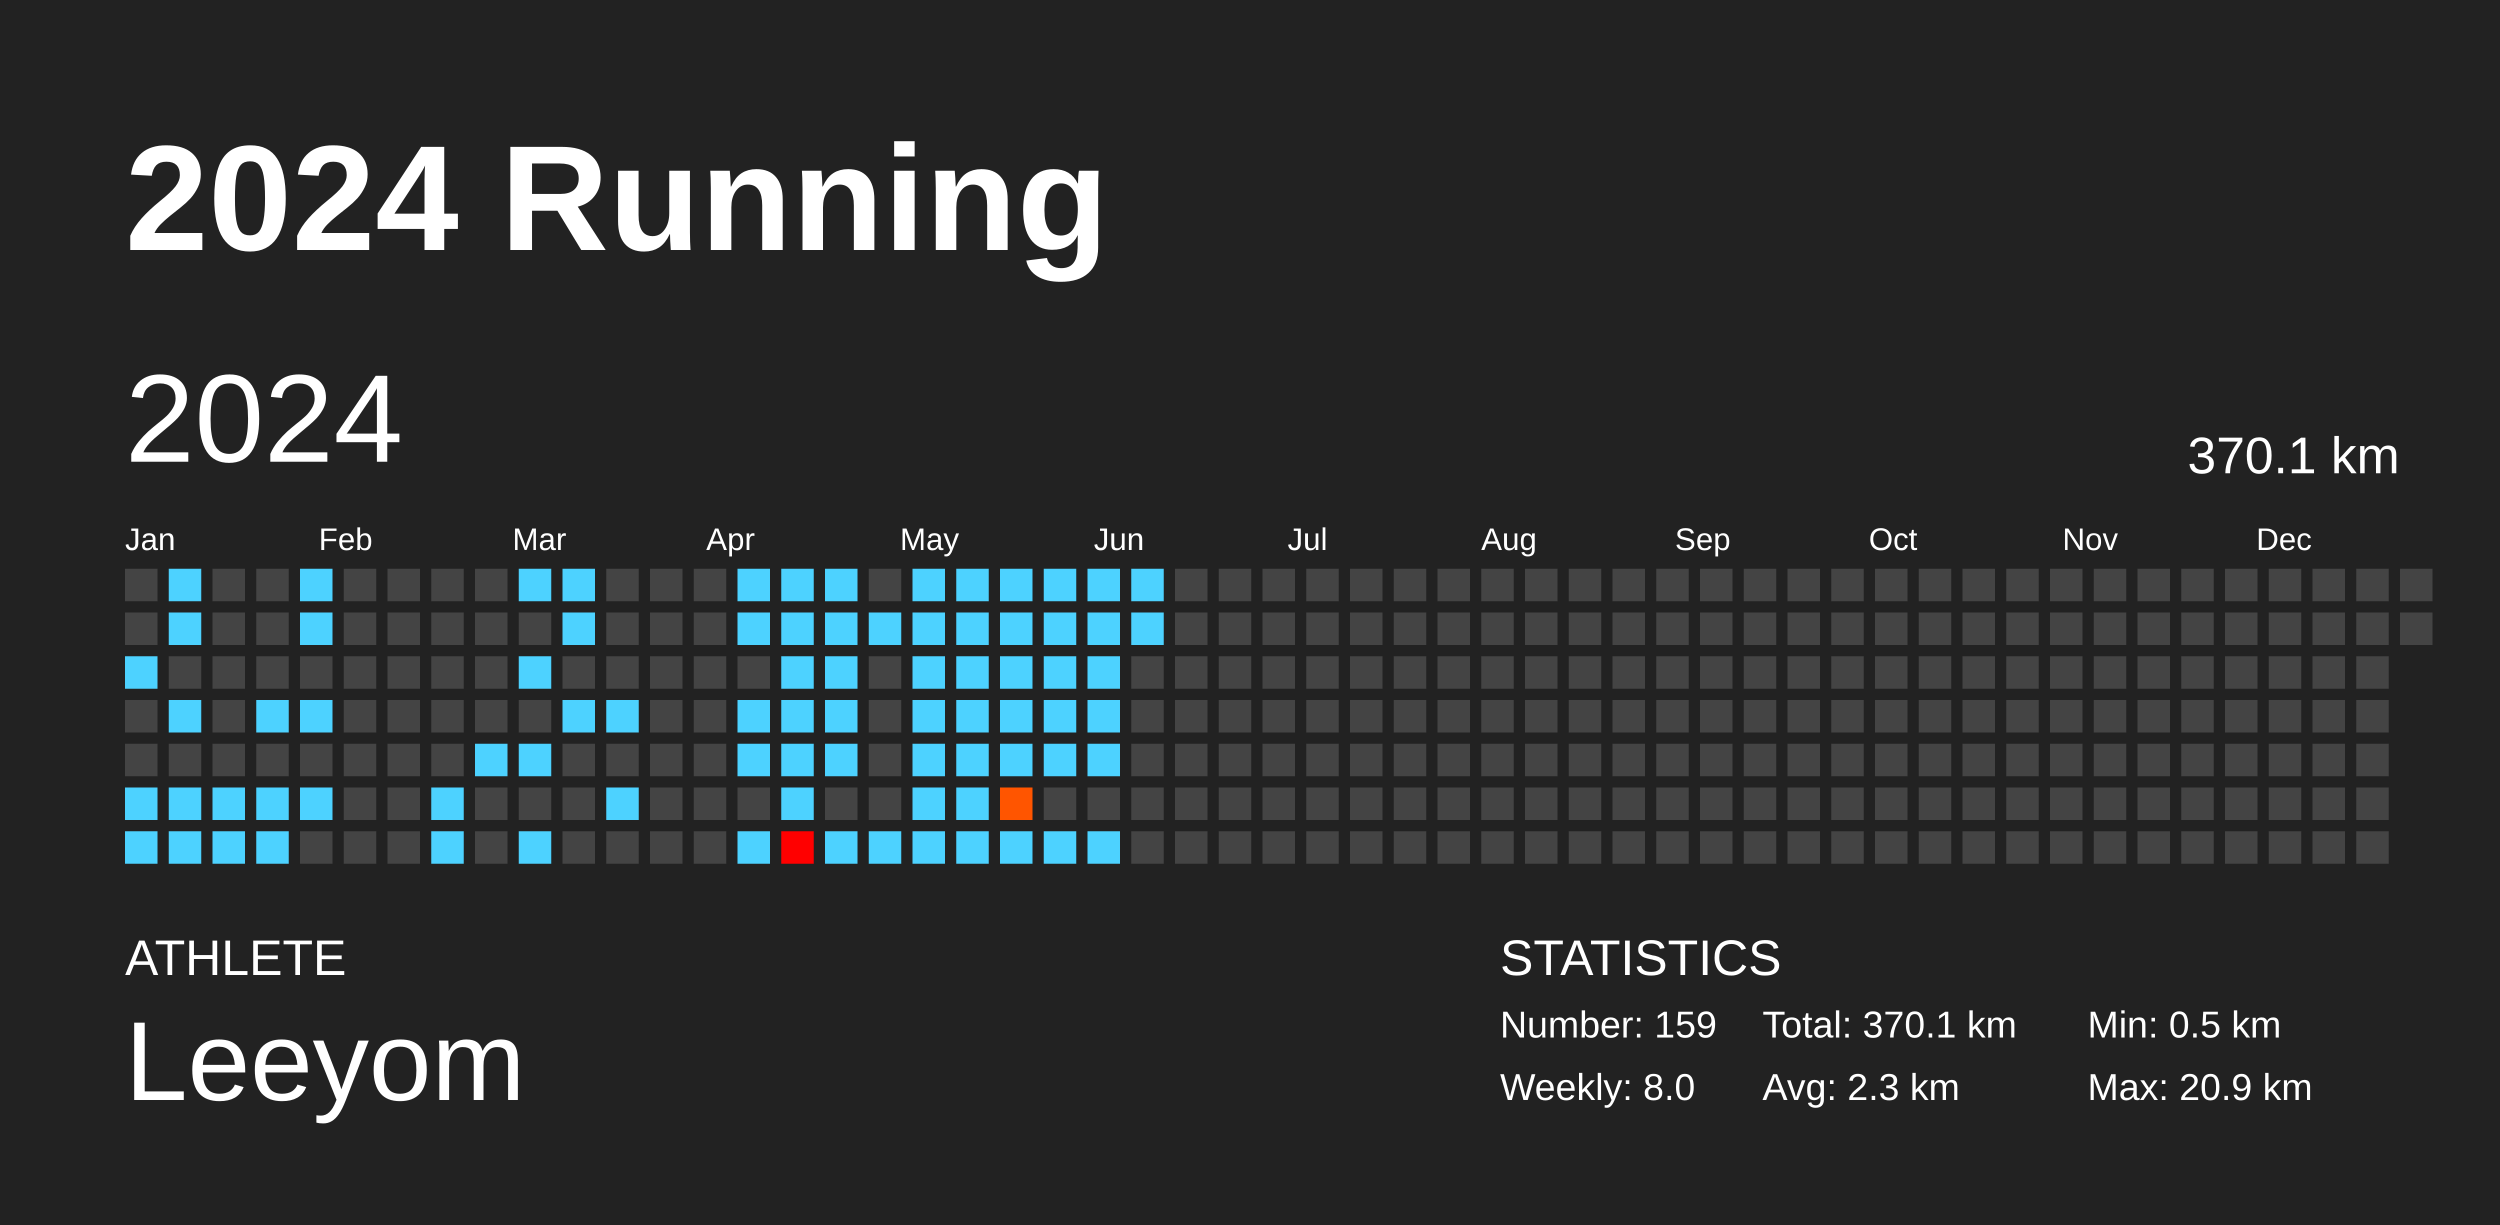
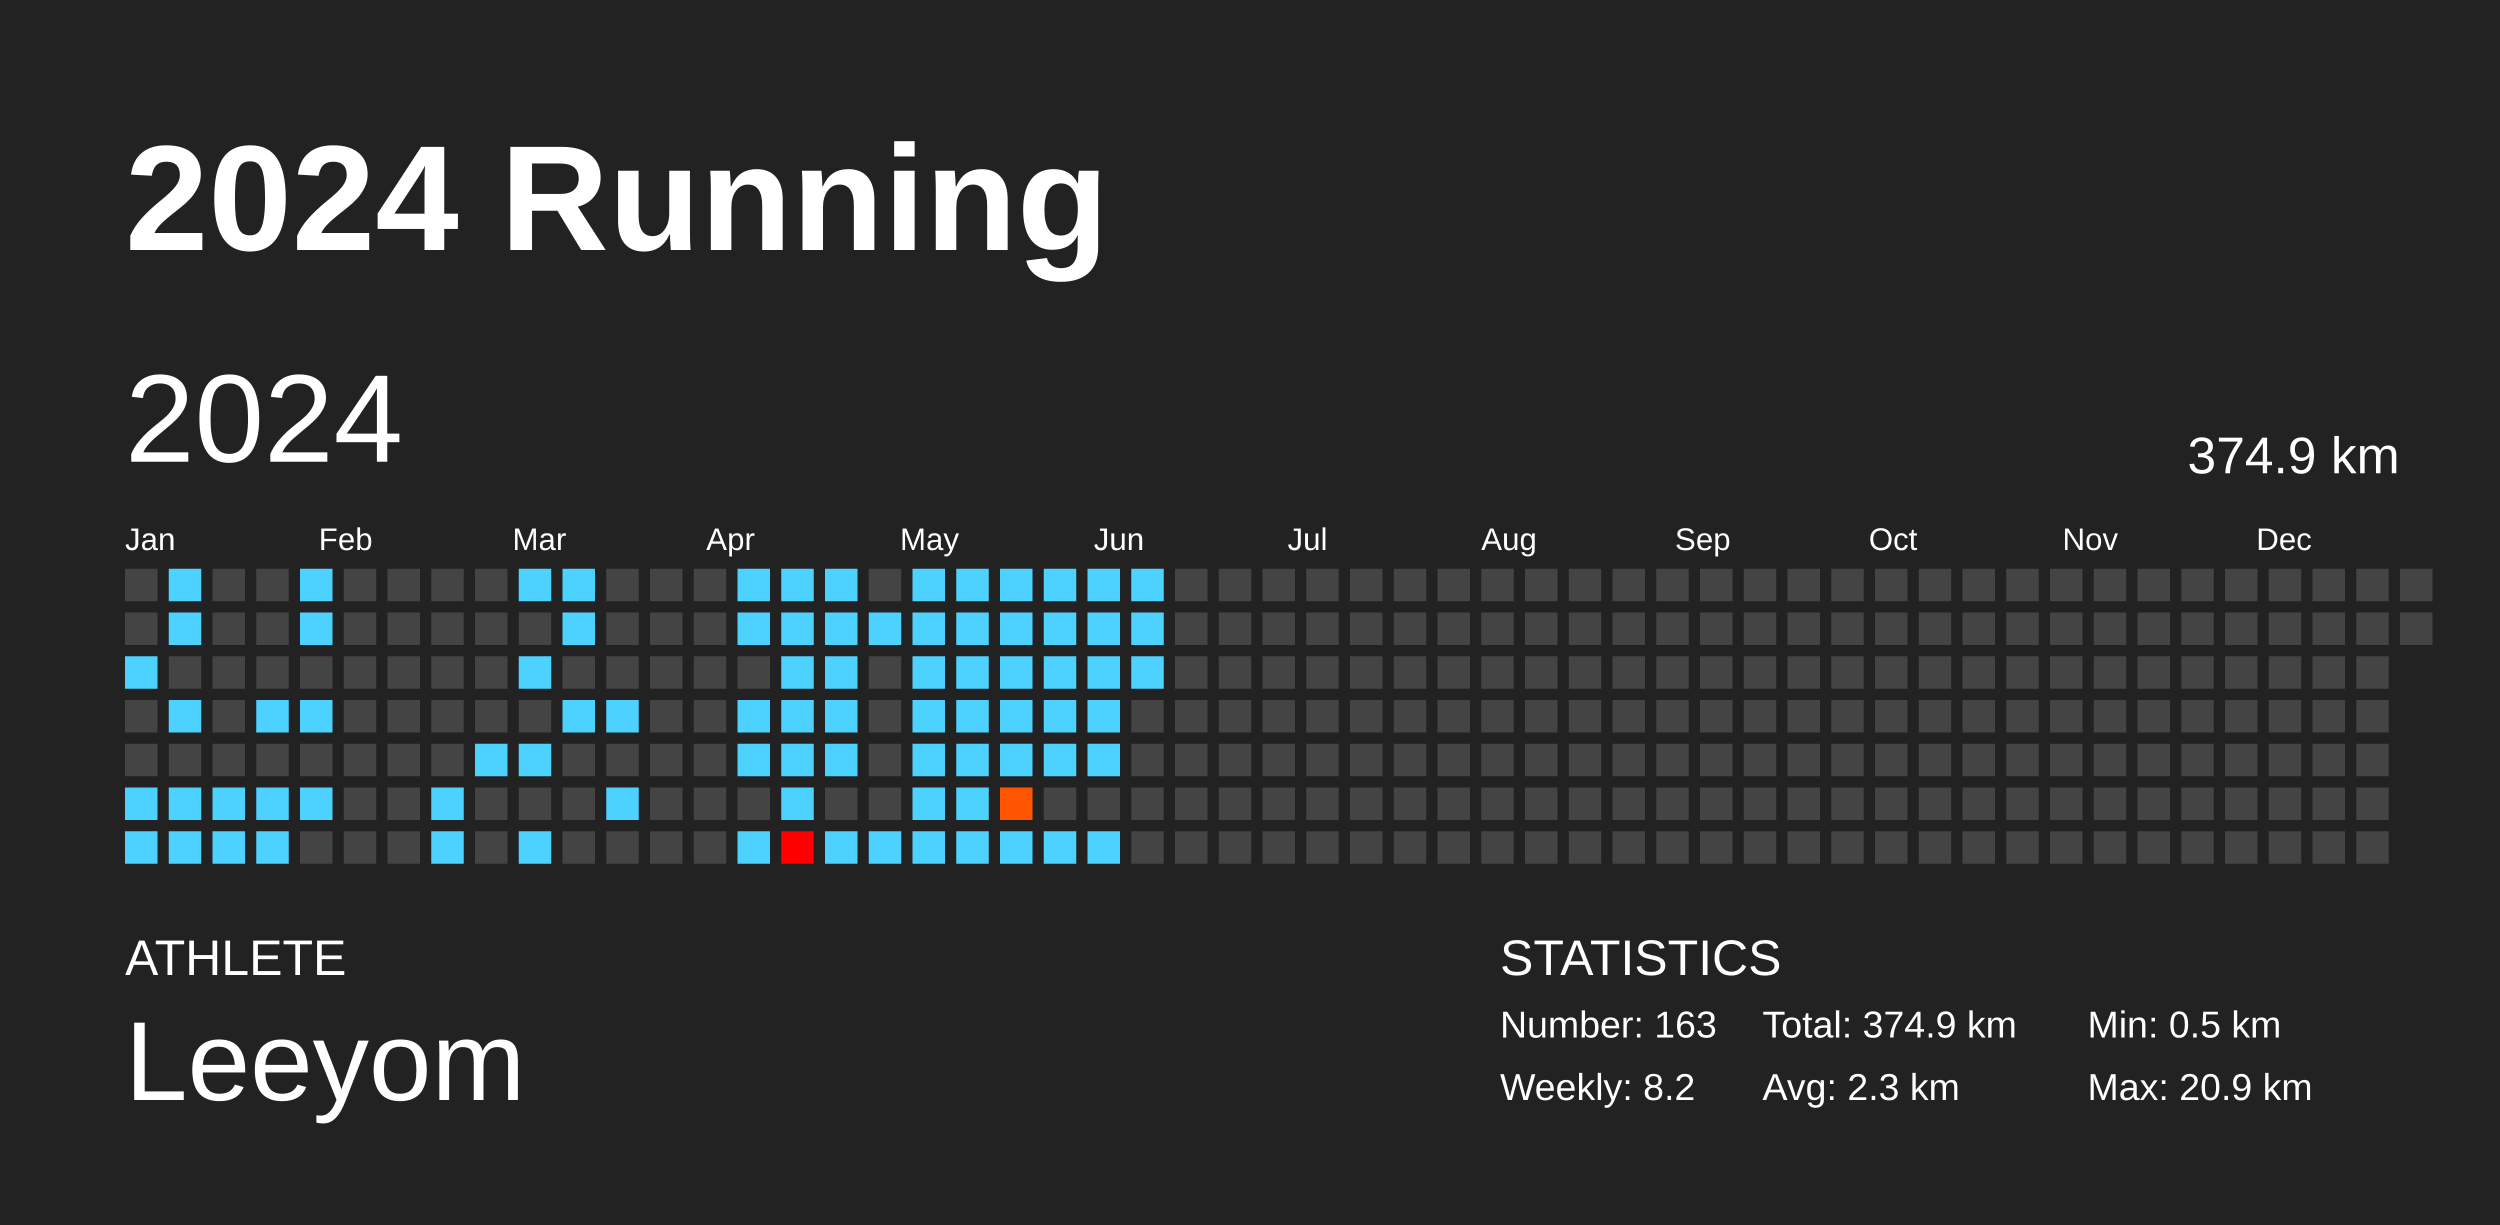
<svg xmlns="http://www.w3.org/2000/svg" baseProfile="full" height="98mm" version="1.1" viewBox="0,0,200,98" width="200mm">
  <defs />
  <rect fill="#222222" height="98" width="200" x="0" y="0" />
  <text fill="#FFFFFF" style="font-size:12px; font-family:Arial; font-weight:bold;" x="10" y="20">2024 Running</text>
  <text fill="#FFFFFF" style="font-size:4px; font-family:Arial" x="10" y="78">ATHLETE</text>
  <text fill="#FFFFFF" style="font-size:9px; font-family:Arial" x="10" y="88">Leeyom</text>
  <text fill="#FFFFFF" style="font-size:4px; font-family:Arial" x="120" y="78">STATISTICS</text>
-   <text fill="#FFFFFF" style="font-size:3px; font-family:Arial" x="120" y="83">Number: 159</text>
-   <text fill="#FFFFFF" style="font-size:3px; font-family:Arial" x="120" y="88">Weekly: 8.0</text>
-   <text fill="#FFFFFF" style="font-size:3px; font-family:Arial" x="141" y="83">Total: 370.1 km</text>
+   <text fill="#FFFFFF" style="font-size:3px; font-family:Arial" x="120" y="83">Number: 163</text>
+   <text fill="#FFFFFF" style="font-size:3px; font-family:Arial" x="120" y="88">Weekly: 8.2</text>
+   <text fill="#FFFFFF" style="font-size:3px; font-family:Arial" x="141" y="83">Total: 374.9 km</text>
  <text fill="#FFFFFF" style="font-size:3px; font-family:Arial" x="141" y="88">Avg: 2.3 km</text>
  <text fill="#FFFFFF" style="font-size:3px; font-family:Arial" x="167" y="83">Min: 0.5 km</text>
  <text fill="#FFFFFF" style="font-size:3px; font-family:Arial" x="167" y="88">Max: 20.9 km</text>
  <text dominant-baseline="hanging" fill="#FFFFFF" style="font-size:10.0px; font-family:Arial;" x="10" y="30">2024</text>
-   <text dominant-baseline="hanging" fill="#FFFFFF" style="font-size:4.125px; font-family:Arial;" x="175" y="35">370.1 km</text>
+   <text dominant-baseline="hanging" fill="#FFFFFF" style="font-size:4.125px; font-family:Arial;" x="175" y="35">374.9 km</text>
  <text fill="#FFFFFF" style="font-size:2.5px; font-family:Arial" x="10.0" y="44">Jan</text>
  <text fill="#FFFFFF" style="font-size:2.5px; font-family:Arial" x="25.5" y="44">Feb</text>
  <text fill="#FFFFFF" style="font-size:2.5px; font-family:Arial" x="41.0" y="44">Mar</text>
  <text fill="#FFFFFF" style="font-size:2.5px; font-family:Arial" x="56.5" y="44">Apr</text>
  <text fill="#FFFFFF" style="font-size:2.5px; font-family:Arial" x="72.0" y="44">May</text>
  <text fill="#FFFFFF" style="font-size:2.5px; font-family:Arial" x="87.5" y="44">Jun</text>
  <text fill="#FFFFFF" style="font-size:2.5px; font-family:Arial" x="103.0" y="44">Jul</text>
  <text fill="#FFFFFF" style="font-size:2.5px; font-family:Arial" x="118.5" y="44">Aug</text>
  <text fill="#FFFFFF" style="font-size:2.5px; font-family:Arial" x="134.0" y="44">Sep</text>
  <text fill="#FFFFFF" style="font-size:2.5px; font-family:Arial" x="149.5" y="44">Oct</text>
  <text fill="#FFFFFF" style="font-size:2.5px; font-family:Arial" x="165.0" y="44">Nov</text>
  <text fill="#FFFFFF" style="font-size:2.5px; font-family:Arial" x="180.5" y="44">Dec</text>
  <rect fill="#444444" height="2.6" width="2.6" x="10.0" y="45.5" />
  <rect fill="#444444" height="2.6" width="2.6" x="10.0" y="49.0" />
  <rect fill="#4dd2ff" height="2.6" width="2.6" x="10.0" y="52.5" />
  <rect fill="#444444" height="2.6" width="2.6" x="10.0" y="56.0" />
  <rect fill="#444444" height="2.6" width="2.6" x="10.0" y="59.5" />
  <rect fill="#4dd2ff" height="2.6" width="2.6" x="10.0" y="63.0" />
  <rect fill="#4dd2ff" height="2.6" width="2.6" x="10.0" y="66.5" />
  <rect fill="#4dd2ff" height="2.6" width="2.6" x="13.5" y="45.5" />
  <rect fill="#4dd2ff" height="2.6" width="2.6" x="13.5" y="49.0" />
  <rect fill="#444444" height="2.6" width="2.6" x="13.5" y="52.5" />
  <rect fill="#4dd2ff" height="2.6" width="2.6" x="13.5" y="56.0" />
  <rect fill="#444444" height="2.6" width="2.6" x="13.5" y="59.5" />
  <rect fill="#4dd2ff" height="2.6" width="2.6" x="13.5" y="63.0" />
  <rect fill="#4dd2ff" height="2.6" width="2.6" x="13.5" y="66.5" />
  <rect fill="#444444" height="2.6" width="2.6" x="17.0" y="45.5" />
  <rect fill="#444444" height="2.6" width="2.6" x="17.0" y="49.0" />
  <rect fill="#444444" height="2.6" width="2.6" x="17.0" y="52.5" />
  <rect fill="#444444" height="2.6" width="2.6" x="17.0" y="56.0" />
  <rect fill="#444444" height="2.6" width="2.6" x="17.0" y="59.5" />
  <rect fill="#4dd2ff" height="2.6" width="2.6" x="17.0" y="63.0" />
  <rect fill="#4dd2ff" height="2.6" width="2.6" x="17.0" y="66.5" />
  <rect fill="#444444" height="2.6" width="2.6" x="20.5" y="45.5" />
  <rect fill="#444444" height="2.6" width="2.6" x="20.5" y="49.0" />
  <rect fill="#444444" height="2.6" width="2.6" x="20.5" y="52.5" />
  <rect fill="#4dd2ff" height="2.6" width="2.6" x="20.5" y="56.0" />
  <rect fill="#444444" height="2.6" width="2.6" x="20.5" y="59.5" />
  <rect fill="#4dd2ff" height="2.6" width="2.6" x="20.5" y="63.0" />
  <rect fill="#4dd2ff" height="2.6" width="2.6" x="20.5" y="66.5" />
  <rect fill="#4dd2ff" height="2.6" width="2.6" x="24.0" y="45.5" />
  <rect fill="#4dd2ff" height="2.6" width="2.6" x="24.0" y="49.0" />
  <rect fill="#444444" height="2.6" width="2.6" x="24.0" y="52.5" />
  <rect fill="#4dd2ff" height="2.6" width="2.6" x="24.0" y="56.0" />
  <rect fill="#444444" height="2.6" width="2.6" x="24.0" y="59.5" />
  <rect fill="#4dd2ff" height="2.6" width="2.6" x="24.0" y="63.0" />
  <rect fill="#444444" height="2.6" width="2.6" x="24.0" y="66.5" />
  <rect fill="#444444" height="2.6" width="2.6" x="27.5" y="45.5" />
  <rect fill="#444444" height="2.6" width="2.6" x="27.5" y="49.0" />
  <rect fill="#444444" height="2.6" width="2.6" x="27.5" y="52.5" />
  <rect fill="#444444" height="2.6" width="2.6" x="27.5" y="56.0" />
  <rect fill="#444444" height="2.6" width="2.6" x="27.5" y="59.5" />
  <rect fill="#444444" height="2.6" width="2.6" x="27.5" y="63.0" />
  <rect fill="#444444" height="2.6" width="2.6" x="27.5" y="66.5" />
  <rect fill="#444444" height="2.6" width="2.6" x="31.0" y="45.5" />
  <rect fill="#444444" height="2.6" width="2.6" x="31.0" y="49.0" />
  <rect fill="#444444" height="2.6" width="2.6" x="31.0" y="52.5" />
  <rect fill="#444444" height="2.6" width="2.6" x="31.0" y="56.0" />
  <rect fill="#444444" height="2.6" width="2.6" x="31.0" y="59.5" />
  <rect fill="#444444" height="2.6" width="2.6" x="31.0" y="63.0" />
  <rect fill="#444444" height="2.6" width="2.6" x="31.0" y="66.5" />
  <rect fill="#444444" height="2.6" width="2.6" x="34.5" y="45.5" />
  <rect fill="#444444" height="2.6" width="2.6" x="34.5" y="49.0" />
  <rect fill="#444444" height="2.6" width="2.6" x="34.5" y="52.5" />
  <rect fill="#444444" height="2.6" width="2.6" x="34.5" y="56.0" />
  <rect fill="#444444" height="2.6" width="2.6" x="34.5" y="59.5" />
  <rect fill="#4dd2ff" height="2.6" width="2.6" x="34.5" y="63.0" />
  <rect fill="#4dd2ff" height="2.6" width="2.6" x="34.5" y="66.5" />
  <rect fill="#444444" height="2.6" width="2.6" x="38.0" y="45.5" />
  <rect fill="#444444" height="2.6" width="2.6" x="38.0" y="49.0" />
  <rect fill="#444444" height="2.6" width="2.6" x="38.0" y="52.5" />
  <rect fill="#444444" height="2.6" width="2.6" x="38.0" y="56.0" />
  <rect fill="#4dd2ff" height="2.6" width="2.6" x="38.0" y="59.5" />
  <rect fill="#444444" height="2.6" width="2.6" x="38.0" y="63.0" />
  <rect fill="#444444" height="2.6" width="2.6" x="38.0" y="66.5" />
  <rect fill="#4dd2ff" height="2.6" width="2.6" x="41.5" y="45.5" />
  <rect fill="#444444" height="2.6" width="2.6" x="41.5" y="49.0" />
  <rect fill="#4dd2ff" height="2.6" width="2.6" x="41.5" y="52.5" />
  <rect fill="#444444" height="2.6" width="2.6" x="41.5" y="56.0" />
  <rect fill="#4dd2ff" height="2.6" width="2.6" x="41.5" y="59.5" />
  <rect fill="#444444" height="2.6" width="2.6" x="41.5" y="63.0" />
  <rect fill="#4dd2ff" height="2.6" width="2.6" x="41.5" y="66.5" />
  <rect fill="#4dd2ff" height="2.6" width="2.6" x="45.0" y="45.5" />
  <rect fill="#4dd2ff" height="2.6" width="2.6" x="45.0" y="49.0" />
  <rect fill="#444444" height="2.6" width="2.6" x="45.0" y="52.5" />
  <rect fill="#4dd2ff" height="2.6" width="2.6" x="45.0" y="56.0" />
  <rect fill="#444444" height="2.6" width="2.6" x="45.0" y="59.5" />
  <rect fill="#444444" height="2.6" width="2.6" x="45.0" y="63.0" />
  <rect fill="#444444" height="2.6" width="2.6" x="45.0" y="66.5" />
  <rect fill="#444444" height="2.6" width="2.6" x="48.5" y="45.5" />
  <rect fill="#444444" height="2.6" width="2.6" x="48.5" y="49.0" />
  <rect fill="#444444" height="2.6" width="2.6" x="48.5" y="52.5" />
  <rect fill="#4dd2ff" height="2.6" width="2.6" x="48.5" y="56.0" />
  <rect fill="#444444" height="2.6" width="2.6" x="48.5" y="59.5" />
  <rect fill="#4dd2ff" height="2.6" width="2.6" x="48.5" y="63.0" />
  <rect fill="#444444" height="2.6" width="2.6" x="48.5" y="66.5" />
  <rect fill="#444444" height="2.6" width="2.6" x="52.0" y="45.5" />
  <rect fill="#444444" height="2.6" width="2.6" x="52.0" y="49.0" />
  <rect fill="#444444" height="2.6" width="2.6" x="52.0" y="52.5" />
  <rect fill="#444444" height="2.6" width="2.6" x="52.0" y="56.0" />
  <rect fill="#444444" height="2.6" width="2.6" x="52.0" y="59.5" />
  <rect fill="#444444" height="2.6" width="2.6" x="52.0" y="63.0" />
  <rect fill="#444444" height="2.6" width="2.6" x="52.0" y="66.5" />
  <rect fill="#444444" height="2.6" width="2.6" x="55.5" y="45.5" />
  <rect fill="#444444" height="2.6" width="2.6" x="55.5" y="49.0" />
  <rect fill="#444444" height="2.6" width="2.6" x="55.5" y="52.5" />
  <rect fill="#444444" height="2.6" width="2.6" x="55.5" y="56.0" />
  <rect fill="#444444" height="2.6" width="2.6" x="55.5" y="59.5" />
  <rect fill="#444444" height="2.6" width="2.6" x="55.5" y="63.0" />
  <rect fill="#444444" height="2.6" width="2.6" x="55.5" y="66.5" />
  <rect fill="#4dd2ff" height="2.6" width="2.6" x="59.0" y="45.5" />
  <rect fill="#4dd2ff" height="2.6" width="2.6" x="59.0" y="49.0" />
  <rect fill="#444444" height="2.6" width="2.6" x="59.0" y="52.5" />
  <rect fill="#4dd2ff" height="2.6" width="2.6" x="59.0" y="56.0" />
  <rect fill="#4dd2ff" height="2.6" width="2.6" x="59.0" y="59.5" />
  <rect fill="#444444" height="2.6" width="2.6" x="59.0" y="63.0" />
  <rect fill="#4dd2ff" height="2.6" width="2.6" x="59.0" y="66.5" />
  <rect fill="#4dd2ff" height="2.6" width="2.6" x="62.5" y="45.5" />
  <rect fill="#4dd2ff" height="2.6" width="2.6" x="62.5" y="49.0" />
  <rect fill="#4dd2ff" height="2.6" width="2.6" x="62.5" y="52.5" />
  <rect fill="#4dd2ff" height="2.6" width="2.6" x="62.5" y="56.0" />
  <rect fill="#4dd2ff" height="2.6" width="2.6" x="62.5" y="59.5" />
  <rect fill="#4dd2ff" height="2.6" width="2.6" x="62.5" y="63.0" />
  <rect fill="red" height="2.6" width="2.6" x="62.5" y="66.5" />
  <rect fill="#4dd2ff" height="2.6" width="2.6" x="66.0" y="45.5" />
  <rect fill="#4dd2ff" height="2.6" width="2.6" x="66.0" y="49.0" />
  <rect fill="#4dd2ff" height="2.6" width="2.6" x="66.0" y="52.5" />
  <rect fill="#4dd2ff" height="2.6" width="2.6" x="66.0" y="56.0" />
  <rect fill="#4dd2ff" height="2.6" width="2.6" x="66.0" y="59.5" />
  <rect fill="#444444" height="2.6" width="2.6" x="66.0" y="63.0" />
  <rect fill="#4dd2ff" height="2.6" width="2.6" x="66.0" y="66.5" />
  <rect fill="#444444" height="2.6" width="2.6" x="69.5" y="45.5" />
  <rect fill="#4dd2ff" height="2.6" width="2.6" x="69.5" y="49.0" />
  <rect fill="#444444" height="2.6" width="2.6" x="69.5" y="52.5" />
  <rect fill="#444444" height="2.6" width="2.6" x="69.5" y="56.0" />
  <rect fill="#444444" height="2.6" width="2.6" x="69.5" y="59.5" />
  <rect fill="#444444" height="2.6" width="2.6" x="69.5" y="63.0" />
  <rect fill="#4dd2ff" height="2.6" width="2.6" x="69.5" y="66.5" />
  <rect fill="#4dd2ff" height="2.6" width="2.6" x="73.0" y="45.5" />
  <rect fill="#4dd2ff" height="2.6" width="2.6" x="73.0" y="49.0" />
  <rect fill="#4dd2ff" height="2.6" width="2.6" x="73.0" y="52.5" />
  <rect fill="#4dd2ff" height="2.6" width="2.6" x="73.0" y="56.0" />
  <rect fill="#4dd2ff" height="2.6" width="2.6" x="73.0" y="59.5" />
  <rect fill="#4dd2ff" height="2.6" width="2.6" x="73.0" y="63.0" />
  <rect fill="#4dd2ff" height="2.6" width="2.6" x="73.0" y="66.5" />
  <rect fill="#4dd2ff" height="2.6" width="2.6" x="76.5" y="45.5" />
  <rect fill="#4dd2ff" height="2.6" width="2.6" x="76.5" y="49.0" />
  <rect fill="#4dd2ff" height="2.6" width="2.6" x="76.5" y="52.5" />
  <rect fill="#4dd2ff" height="2.6" width="2.6" x="76.5" y="56.0" />
  <rect fill="#4dd2ff" height="2.6" width="2.6" x="76.5" y="59.5" />
  <rect fill="#4dd2ff" height="2.6" width="2.6" x="76.5" y="63.0" />
  <rect fill="#4dd2ff" height="2.6" width="2.6" x="76.5" y="66.5" />
  <rect fill="#4dd2ff" height="2.6" width="2.6" x="80.0" y="45.5" />
  <rect fill="#4dd2ff" height="2.6" width="2.6" x="80.0" y="49.0" />
  <rect fill="#4dd2ff" height="2.6" width="2.6" x="80.0" y="52.5" />
  <rect fill="#4dd2ff" height="2.6" width="2.6" x="80.0" y="56.0" />
  <rect fill="#4dd2ff" height="2.6" width="2.6" x="80.0" y="59.5" />
  <rect fill="#ff5500" height="2.6" width="2.6" x="80.0" y="63.0" />
  <rect fill="#4dd2ff" height="2.6" width="2.6" x="80.0" y="66.5" />
  <rect fill="#4dd2ff" height="2.6" width="2.6" x="83.5" y="45.5" />
  <rect fill="#4dd2ff" height="2.6" width="2.6" x="83.5" y="49.0" />
  <rect fill="#4dd2ff" height="2.6" width="2.6" x="83.5" y="52.5" />
  <rect fill="#4dd2ff" height="2.6" width="2.6" x="83.5" y="56.0" />
  <rect fill="#4dd2ff" height="2.6" width="2.6" x="83.5" y="59.5" />
  <rect fill="#444444" height="2.6" width="2.6" x="83.5" y="63.0" />
  <rect fill="#4dd2ff" height="2.6" width="2.6" x="83.5" y="66.5" />
  <rect fill="#4dd2ff" height="2.6" width="2.6" x="87.0" y="45.5" />
  <rect fill="#4dd2ff" height="2.6" width="2.6" x="87.0" y="49.0" />
  <rect fill="#4dd2ff" height="2.6" width="2.6" x="87.0" y="52.5" />
  <rect fill="#4dd2ff" height="2.6" width="2.6" x="87.0" y="56.0" />
  <rect fill="#4dd2ff" height="2.6" width="2.6" x="87.0" y="59.5" />
  <rect fill="#444444" height="2.6" width="2.6" x="87.0" y="63.0" />
  <rect fill="#4dd2ff" height="2.6" width="2.6" x="87.0" y="66.5" />
  <rect fill="#4dd2ff" height="2.6" width="2.6" x="90.5" y="45.5" />
  <rect fill="#4dd2ff" height="2.6" width="2.6" x="90.5" y="49.0" />
-   <rect fill="#444444" height="2.6" width="2.6" x="90.5" y="52.5" />
+   <rect fill="#4dd2ff" height="2.6" width="2.6" x="90.5" y="52.5" />
  <rect fill="#444444" height="2.6" width="2.6" x="90.5" y="56.0" />
  <rect fill="#444444" height="2.6" width="2.6" x="90.5" y="59.5" />
  <rect fill="#444444" height="2.6" width="2.6" x="90.5" y="63.0" />
  <rect fill="#444444" height="2.6" width="2.6" x="90.5" y="66.5" />
  <rect fill="#444444" height="2.6" width="2.6" x="94.0" y="45.5" />
  <rect fill="#444444" height="2.6" width="2.6" x="94.0" y="49.0" />
  <rect fill="#444444" height="2.6" width="2.6" x="94.0" y="52.5" />
  <rect fill="#444444" height="2.6" width="2.6" x="94.0" y="56.0" />
  <rect fill="#444444" height="2.6" width="2.6" x="94.0" y="59.5" />
  <rect fill="#444444" height="2.6" width="2.6" x="94.0" y="63.0" />
  <rect fill="#444444" height="2.6" width="2.6" x="94.0" y="66.5" />
  <rect fill="#444444" height="2.6" width="2.6" x="97.5" y="45.5" />
  <rect fill="#444444" height="2.6" width="2.6" x="97.5" y="49.0" />
  <rect fill="#444444" height="2.6" width="2.6" x="97.5" y="52.5" />
  <rect fill="#444444" height="2.6" width="2.6" x="97.5" y="56.0" />
  <rect fill="#444444" height="2.6" width="2.6" x="97.5" y="59.5" />
  <rect fill="#444444" height="2.6" width="2.6" x="97.5" y="63.0" />
  <rect fill="#444444" height="2.6" width="2.6" x="97.5" y="66.5" />
  <rect fill="#444444" height="2.6" width="2.6" x="101.0" y="45.5" />
  <rect fill="#444444" height="2.6" width="2.6" x="101.0" y="49.0" />
  <rect fill="#444444" height="2.6" width="2.6" x="101.0" y="52.5" />
  <rect fill="#444444" height="2.6" width="2.6" x="101.0" y="56.0" />
  <rect fill="#444444" height="2.6" width="2.6" x="101.0" y="59.5" />
  <rect fill="#444444" height="2.6" width="2.6" x="101.0" y="63.0" />
  <rect fill="#444444" height="2.6" width="2.6" x="101.0" y="66.5" />
  <rect fill="#444444" height="2.6" width="2.6" x="104.5" y="45.5" />
  <rect fill="#444444" height="2.6" width="2.6" x="104.5" y="49.0" />
  <rect fill="#444444" height="2.6" width="2.6" x="104.5" y="52.5" />
  <rect fill="#444444" height="2.6" width="2.6" x="104.5" y="56.0" />
  <rect fill="#444444" height="2.6" width="2.6" x="104.5" y="59.5" />
  <rect fill="#444444" height="2.6" width="2.6" x="104.5" y="63.0" />
  <rect fill="#444444" height="2.6" width="2.6" x="104.5" y="66.5" />
  <rect fill="#444444" height="2.6" width="2.6" x="108.0" y="45.5" />
  <rect fill="#444444" height="2.6" width="2.6" x="108.0" y="49.0" />
  <rect fill="#444444" height="2.6" width="2.6" x="108.0" y="52.5" />
  <rect fill="#444444" height="2.6" width="2.6" x="108.0" y="56.0" />
  <rect fill="#444444" height="2.6" width="2.6" x="108.0" y="59.5" />
  <rect fill="#444444" height="2.6" width="2.6" x="108.0" y="63.0" />
  <rect fill="#444444" height="2.6" width="2.6" x="108.0" y="66.5" />
  <rect fill="#444444" height="2.6" width="2.6" x="111.5" y="45.5" />
  <rect fill="#444444" height="2.6" width="2.6" x="111.5" y="49.0" />
  <rect fill="#444444" height="2.6" width="2.6" x="111.5" y="52.5" />
  <rect fill="#444444" height="2.6" width="2.6" x="111.5" y="56.0" />
  <rect fill="#444444" height="2.6" width="2.6" x="111.5" y="59.5" />
  <rect fill="#444444" height="2.6" width="2.6" x="111.5" y="63.0" />
  <rect fill="#444444" height="2.6" width="2.6" x="111.5" y="66.5" />
  <rect fill="#444444" height="2.6" width="2.6" x="115.0" y="45.5" />
  <rect fill="#444444" height="2.6" width="2.6" x="115.0" y="49.0" />
  <rect fill="#444444" height="2.6" width="2.6" x="115.0" y="52.5" />
  <rect fill="#444444" height="2.6" width="2.6" x="115.0" y="56.0" />
  <rect fill="#444444" height="2.6" width="2.6" x="115.0" y="59.5" />
  <rect fill="#444444" height="2.6" width="2.6" x="115.0" y="63.0" />
  <rect fill="#444444" height="2.6" width="2.6" x="115.0" y="66.5" />
  <rect fill="#444444" height="2.6" width="2.6" x="118.5" y="45.5" />
  <rect fill="#444444" height="2.6" width="2.6" x="118.5" y="49.0" />
  <rect fill="#444444" height="2.6" width="2.6" x="118.5" y="52.5" />
  <rect fill="#444444" height="2.6" width="2.6" x="118.5" y="56.0" />
  <rect fill="#444444" height="2.6" width="2.6" x="118.5" y="59.5" />
  <rect fill="#444444" height="2.6" width="2.6" x="118.5" y="63.0" />
  <rect fill="#444444" height="2.6" width="2.6" x="118.5" y="66.5" />
  <rect fill="#444444" height="2.6" width="2.6" x="122.0" y="45.5" />
  <rect fill="#444444" height="2.6" width="2.6" x="122.0" y="49.0" />
  <rect fill="#444444" height="2.6" width="2.6" x="122.0" y="52.5" />
  <rect fill="#444444" height="2.6" width="2.6" x="122.0" y="56.0" />
  <rect fill="#444444" height="2.6" width="2.6" x="122.0" y="59.5" />
  <rect fill="#444444" height="2.6" width="2.6" x="122.0" y="63.0" />
  <rect fill="#444444" height="2.6" width="2.6" x="122.0" y="66.5" />
  <rect fill="#444444" height="2.6" width="2.6" x="125.5" y="45.5" />
  <rect fill="#444444" height="2.6" width="2.6" x="125.5" y="49.0" />
  <rect fill="#444444" height="2.6" width="2.6" x="125.5" y="52.5" />
  <rect fill="#444444" height="2.6" width="2.6" x="125.5" y="56.0" />
  <rect fill="#444444" height="2.6" width="2.6" x="125.5" y="59.5" />
  <rect fill="#444444" height="2.6" width="2.6" x="125.5" y="63.0" />
  <rect fill="#444444" height="2.6" width="2.6" x="125.5" y="66.5" />
  <rect fill="#444444" height="2.6" width="2.6" x="129.0" y="45.5" />
  <rect fill="#444444" height="2.6" width="2.6" x="129.0" y="49.0" />
  <rect fill="#444444" height="2.6" width="2.6" x="129.0" y="52.5" />
  <rect fill="#444444" height="2.6" width="2.6" x="129.0" y="56.0" />
  <rect fill="#444444" height="2.6" width="2.6" x="129.0" y="59.5" />
  <rect fill="#444444" height="2.6" width="2.6" x="129.0" y="63.0" />
  <rect fill="#444444" height="2.6" width="2.6" x="129.0" y="66.5" />
  <rect fill="#444444" height="2.6" width="2.6" x="132.5" y="45.5" />
  <rect fill="#444444" height="2.6" width="2.6" x="132.5" y="49.0" />
  <rect fill="#444444" height="2.6" width="2.6" x="132.5" y="52.5" />
  <rect fill="#444444" height="2.6" width="2.6" x="132.5" y="56.0" />
  <rect fill="#444444" height="2.6" width="2.6" x="132.5" y="59.5" />
  <rect fill="#444444" height="2.6" width="2.6" x="132.5" y="63.0" />
  <rect fill="#444444" height="2.6" width="2.6" x="132.5" y="66.5" />
  <rect fill="#444444" height="2.6" width="2.6" x="136.0" y="45.5" />
  <rect fill="#444444" height="2.6" width="2.6" x="136.0" y="49.0" />
  <rect fill="#444444" height="2.6" width="2.6" x="136.0" y="52.5" />
  <rect fill="#444444" height="2.6" width="2.6" x="136.0" y="56.0" />
  <rect fill="#444444" height="2.6" width="2.6" x="136.0" y="59.5" />
  <rect fill="#444444" height="2.6" width="2.6" x="136.0" y="63.0" />
  <rect fill="#444444" height="2.6" width="2.6" x="136.0" y="66.5" />
  <rect fill="#444444" height="2.6" width="2.6" x="139.5" y="45.5" />
  <rect fill="#444444" height="2.6" width="2.6" x="139.5" y="49.0" />
  <rect fill="#444444" height="2.6" width="2.6" x="139.5" y="52.5" />
  <rect fill="#444444" height="2.6" width="2.6" x="139.5" y="56.0" />
  <rect fill="#444444" height="2.6" width="2.6" x="139.5" y="59.5" />
  <rect fill="#444444" height="2.6" width="2.6" x="139.5" y="63.0" />
  <rect fill="#444444" height="2.6" width="2.6" x="139.5" y="66.5" />
  <rect fill="#444444" height="2.6" width="2.6" x="143.0" y="45.5" />
  <rect fill="#444444" height="2.6" width="2.6" x="143.0" y="49.0" />
  <rect fill="#444444" height="2.6" width="2.6" x="143.0" y="52.5" />
  <rect fill="#444444" height="2.6" width="2.6" x="143.0" y="56.0" />
  <rect fill="#444444" height="2.6" width="2.6" x="143.0" y="59.5" />
  <rect fill="#444444" height="2.6" width="2.6" x="143.0" y="63.0" />
  <rect fill="#444444" height="2.6" width="2.6" x="143.0" y="66.5" />
  <rect fill="#444444" height="2.6" width="2.6" x="146.5" y="45.5" />
  <rect fill="#444444" height="2.6" width="2.6" x="146.5" y="49.0" />
  <rect fill="#444444" height="2.6" width="2.6" x="146.5" y="52.5" />
  <rect fill="#444444" height="2.6" width="2.6" x="146.5" y="56.0" />
  <rect fill="#444444" height="2.6" width="2.6" x="146.5" y="59.5" />
  <rect fill="#444444" height="2.6" width="2.6" x="146.5" y="63.0" />
  <rect fill="#444444" height="2.6" width="2.6" x="146.5" y="66.5" />
  <rect fill="#444444" height="2.6" width="2.6" x="150.0" y="45.5" />
  <rect fill="#444444" height="2.6" width="2.6" x="150.0" y="49.0" />
  <rect fill="#444444" height="2.6" width="2.6" x="150.0" y="52.5" />
  <rect fill="#444444" height="2.6" width="2.6" x="150.0" y="56.0" />
  <rect fill="#444444" height="2.6" width="2.6" x="150.0" y="59.5" />
  <rect fill="#444444" height="2.6" width="2.6" x="150.0" y="63.0" />
  <rect fill="#444444" height="2.6" width="2.6" x="150.0" y="66.5" />
  <rect fill="#444444" height="2.6" width="2.6" x="153.5" y="45.5" />
  <rect fill="#444444" height="2.6" width="2.6" x="153.5" y="49.0" />
  <rect fill="#444444" height="2.6" width="2.6" x="153.5" y="52.5" />
  <rect fill="#444444" height="2.6" width="2.6" x="153.5" y="56.0" />
  <rect fill="#444444" height="2.6" width="2.6" x="153.5" y="59.5" />
  <rect fill="#444444" height="2.6" width="2.6" x="153.5" y="63.0" />
  <rect fill="#444444" height="2.6" width="2.6" x="153.5" y="66.5" />
  <rect fill="#444444" height="2.6" width="2.6" x="157.0" y="45.5" />
  <rect fill="#444444" height="2.6" width="2.6" x="157.0" y="49.0" />
  <rect fill="#444444" height="2.6" width="2.6" x="157.0" y="52.5" />
  <rect fill="#444444" height="2.6" width="2.6" x="157.0" y="56.0" />
  <rect fill="#444444" height="2.6" width="2.6" x="157.0" y="59.5" />
  <rect fill="#444444" height="2.6" width="2.6" x="157.0" y="63.0" />
  <rect fill="#444444" height="2.6" width="2.6" x="157.0" y="66.5" />
  <rect fill="#444444" height="2.6" width="2.6" x="160.5" y="45.5" />
  <rect fill="#444444" height="2.6" width="2.6" x="160.5" y="49.0" />
  <rect fill="#444444" height="2.6" width="2.6" x="160.5" y="52.5" />
  <rect fill="#444444" height="2.6" width="2.6" x="160.5" y="56.0" />
  <rect fill="#444444" height="2.6" width="2.6" x="160.5" y="59.5" />
  <rect fill="#444444" height="2.6" width="2.6" x="160.5" y="63.0" />
  <rect fill="#444444" height="2.6" width="2.6" x="160.5" y="66.5" />
  <rect fill="#444444" height="2.6" width="2.6" x="164.0" y="45.5" />
  <rect fill="#444444" height="2.6" width="2.6" x="164.0" y="49.0" />
  <rect fill="#444444" height="2.6" width="2.6" x="164.0" y="52.5" />
  <rect fill="#444444" height="2.6" width="2.6" x="164.0" y="56.0" />
  <rect fill="#444444" height="2.6" width="2.6" x="164.0" y="59.5" />
  <rect fill="#444444" height="2.6" width="2.6" x="164.0" y="63.0" />
  <rect fill="#444444" height="2.6" width="2.6" x="164.0" y="66.5" />
  <rect fill="#444444" height="2.6" width="2.6" x="167.5" y="45.5" />
  <rect fill="#444444" height="2.6" width="2.6" x="167.5" y="49.0" />
  <rect fill="#444444" height="2.6" width="2.6" x="167.5" y="52.5" />
  <rect fill="#444444" height="2.6" width="2.6" x="167.5" y="56.0" />
  <rect fill="#444444" height="2.6" width="2.6" x="167.5" y="59.5" />
  <rect fill="#444444" height="2.6" width="2.6" x="167.5" y="63.0" />
  <rect fill="#444444" height="2.6" width="2.6" x="167.5" y="66.5" />
  <rect fill="#444444" height="2.6" width="2.6" x="171.0" y="45.5" />
  <rect fill="#444444" height="2.6" width="2.6" x="171.0" y="49.0" />
  <rect fill="#444444" height="2.6" width="2.6" x="171.0" y="52.5" />
  <rect fill="#444444" height="2.6" width="2.6" x="171.0" y="56.0" />
  <rect fill="#444444" height="2.6" width="2.6" x="171.0" y="59.5" />
  <rect fill="#444444" height="2.6" width="2.6" x="171.0" y="63.0" />
  <rect fill="#444444" height="2.6" width="2.6" x="171.0" y="66.5" />
  <rect fill="#444444" height="2.6" width="2.6" x="174.5" y="45.5" />
  <rect fill="#444444" height="2.6" width="2.6" x="174.5" y="49.0" />
  <rect fill="#444444" height="2.6" width="2.6" x="174.5" y="52.5" />
  <rect fill="#444444" height="2.6" width="2.6" x="174.5" y="56.0" />
  <rect fill="#444444" height="2.6" width="2.6" x="174.5" y="59.5" />
  <rect fill="#444444" height="2.6" width="2.6" x="174.5" y="63.0" />
  <rect fill="#444444" height="2.6" width="2.6" x="174.5" y="66.5" />
  <rect fill="#444444" height="2.6" width="2.6" x="178.0" y="45.5" />
  <rect fill="#444444" height="2.6" width="2.6" x="178.0" y="49.0" />
  <rect fill="#444444" height="2.6" width="2.6" x="178.0" y="52.5" />
  <rect fill="#444444" height="2.6" width="2.6" x="178.0" y="56.0" />
  <rect fill="#444444" height="2.6" width="2.6" x="178.0" y="59.5" />
  <rect fill="#444444" height="2.6" width="2.6" x="178.0" y="63.0" />
  <rect fill="#444444" height="2.6" width="2.6" x="178.0" y="66.5" />
  <rect fill="#444444" height="2.6" width="2.6" x="181.5" y="45.5" />
  <rect fill="#444444" height="2.6" width="2.6" x="181.5" y="49.0" />
  <rect fill="#444444" height="2.6" width="2.6" x="181.5" y="52.5" />
  <rect fill="#444444" height="2.6" width="2.6" x="181.5" y="56.0" />
  <rect fill="#444444" height="2.6" width="2.6" x="181.5" y="59.5" />
  <rect fill="#444444" height="2.6" width="2.6" x="181.5" y="63.0" />
  <rect fill="#444444" height="2.6" width="2.6" x="181.5" y="66.5" />
  <rect fill="#444444" height="2.6" width="2.6" x="185.0" y="45.5" />
  <rect fill="#444444" height="2.6" width="2.6" x="185.0" y="49.0" />
  <rect fill="#444444" height="2.6" width="2.6" x="185.0" y="52.5" />
  <rect fill="#444444" height="2.6" width="2.6" x="185.0" y="56.0" />
  <rect fill="#444444" height="2.6" width="2.6" x="185.0" y="59.5" />
  <rect fill="#444444" height="2.6" width="2.6" x="185.0" y="63.0" />
  <rect fill="#444444" height="2.6" width="2.6" x="185.0" y="66.5" />
  <rect fill="#444444" height="2.6" width="2.6" x="188.5" y="45.5" />
  <rect fill="#444444" height="2.6" width="2.6" x="188.5" y="49.0" />
  <rect fill="#444444" height="2.6" width="2.6" x="188.5" y="52.5" />
  <rect fill="#444444" height="2.6" width="2.6" x="188.5" y="56.0" />
  <rect fill="#444444" height="2.6" width="2.6" x="188.5" y="59.5" />
  <rect fill="#444444" height="2.6" width="2.6" x="188.5" y="63.0" />
  <rect fill="#444444" height="2.6" width="2.6" x="188.5" y="66.5" />
  <rect fill="#444444" height="2.6" width="2.6" x="192.0" y="45.5" />
  <rect fill="#444444" height="2.6" width="2.6" x="192.0" y="49.0" />
</svg>
